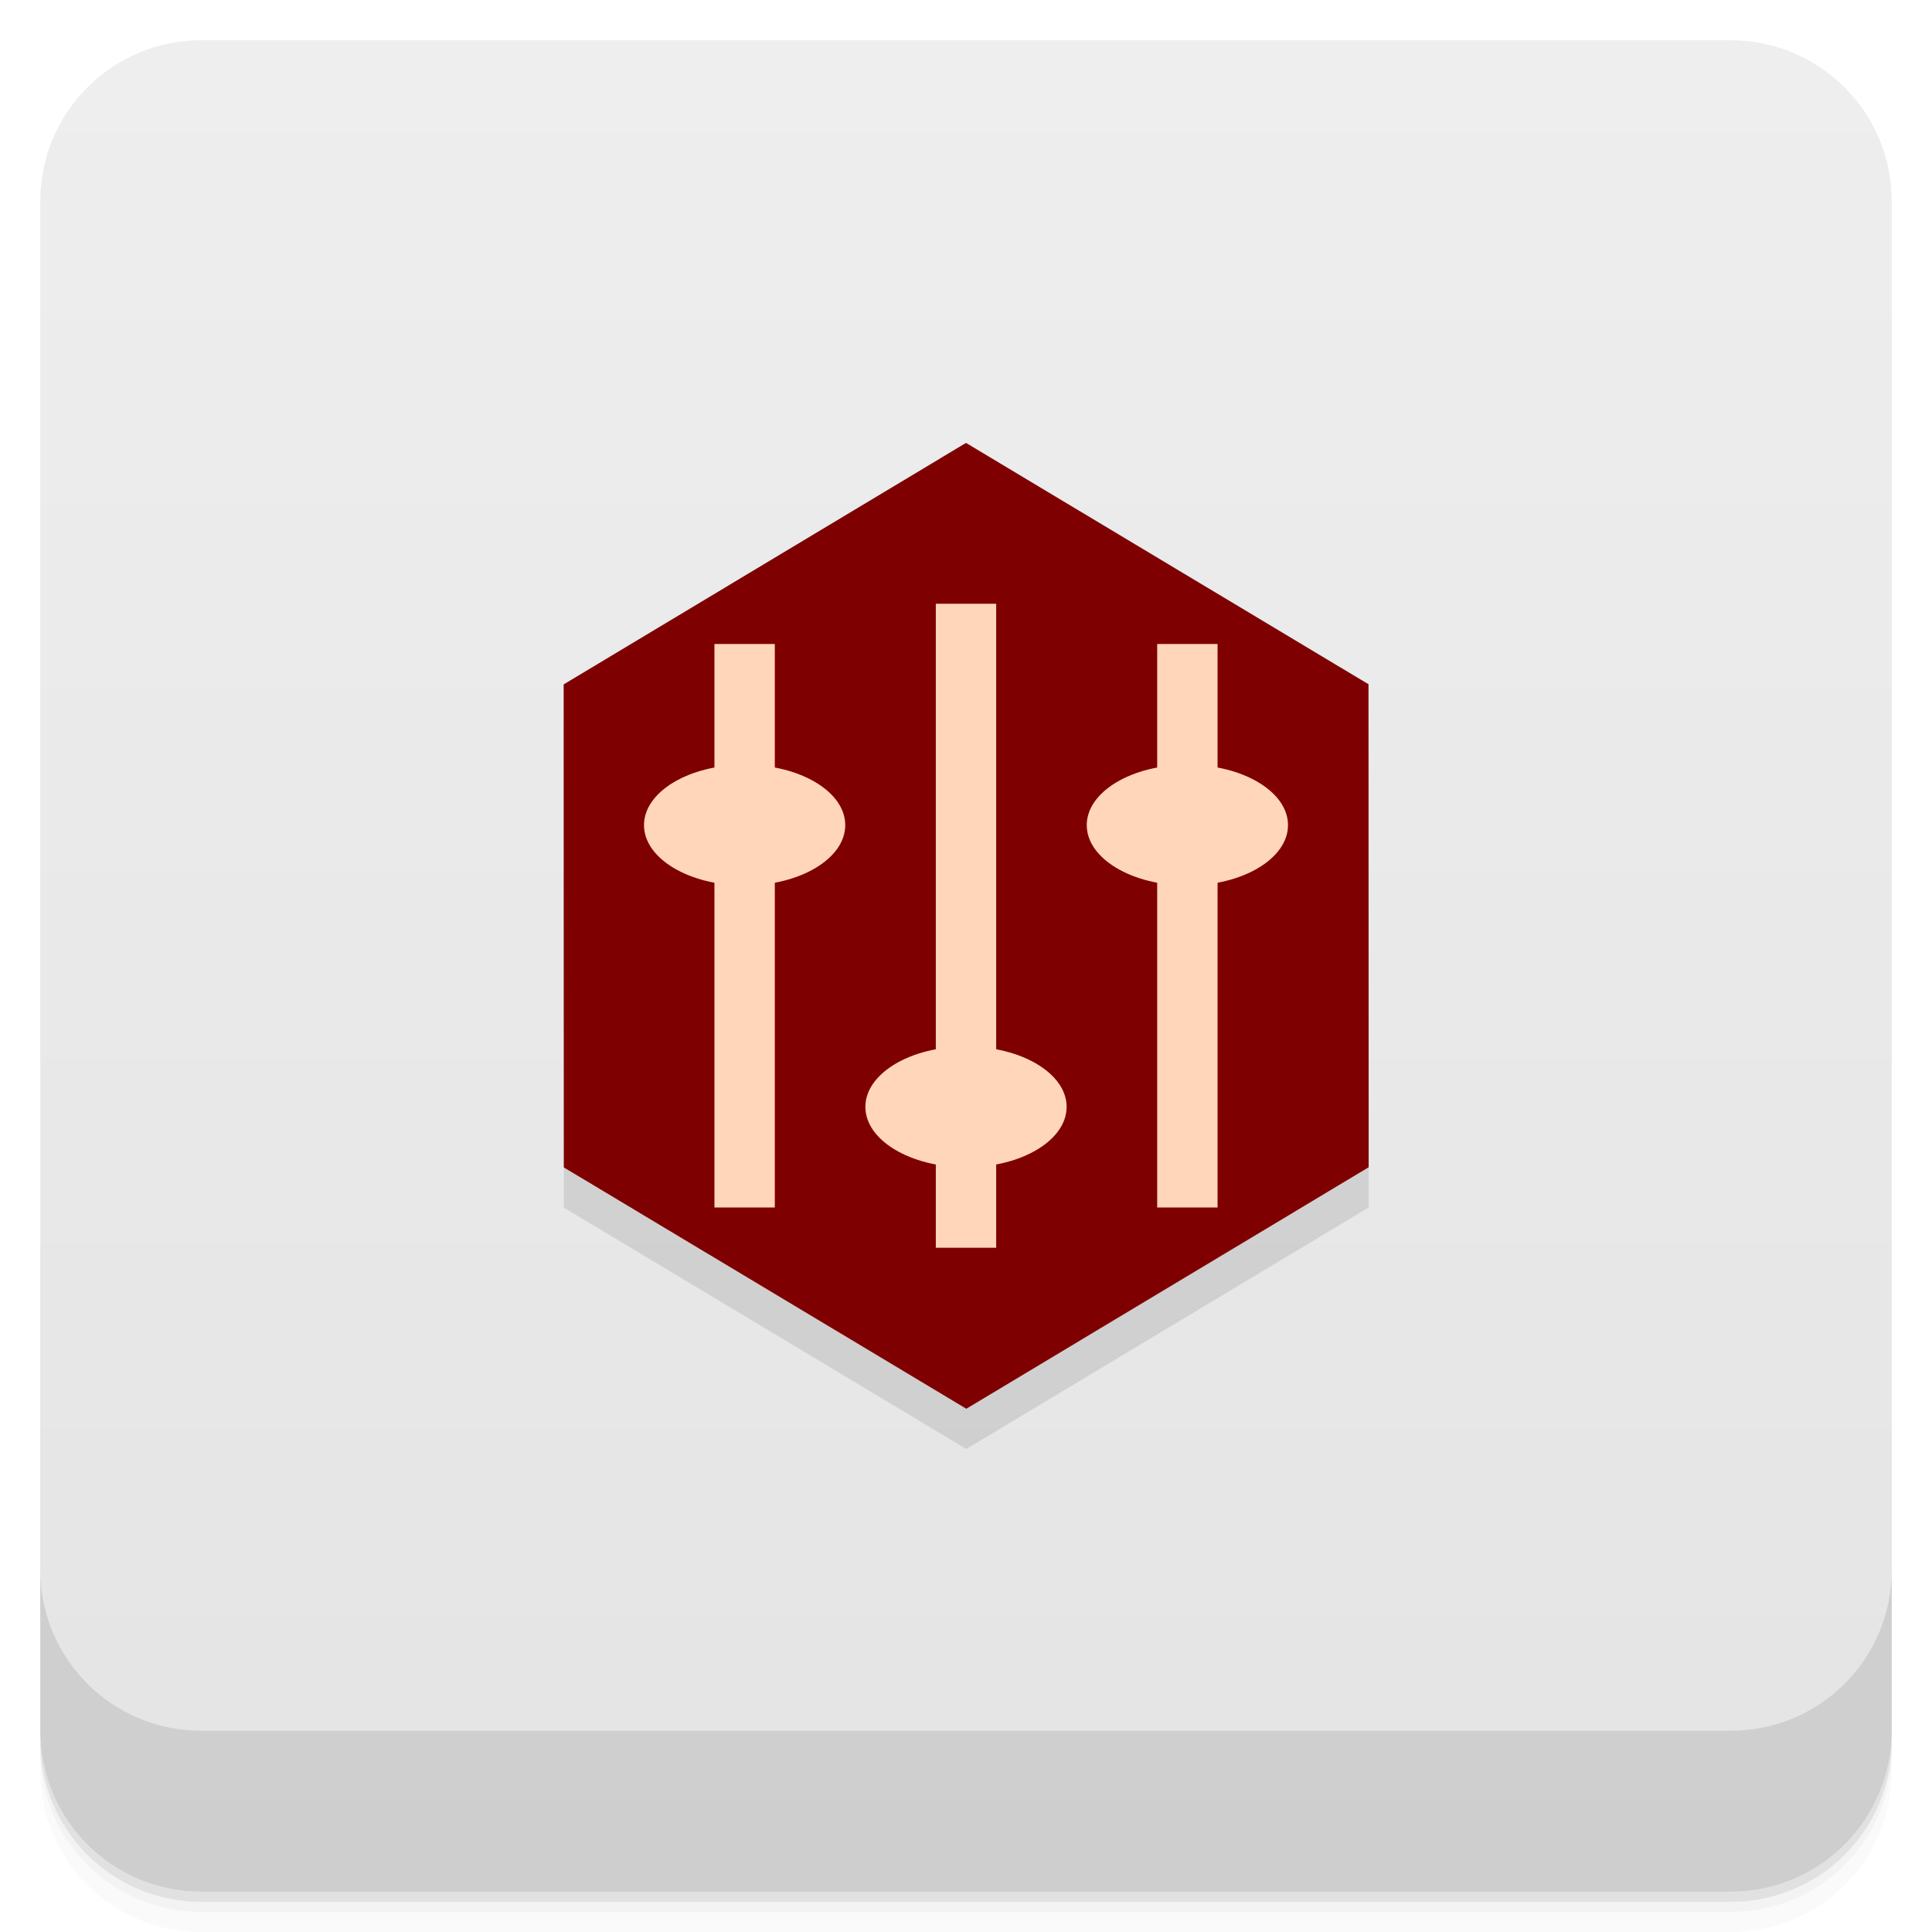
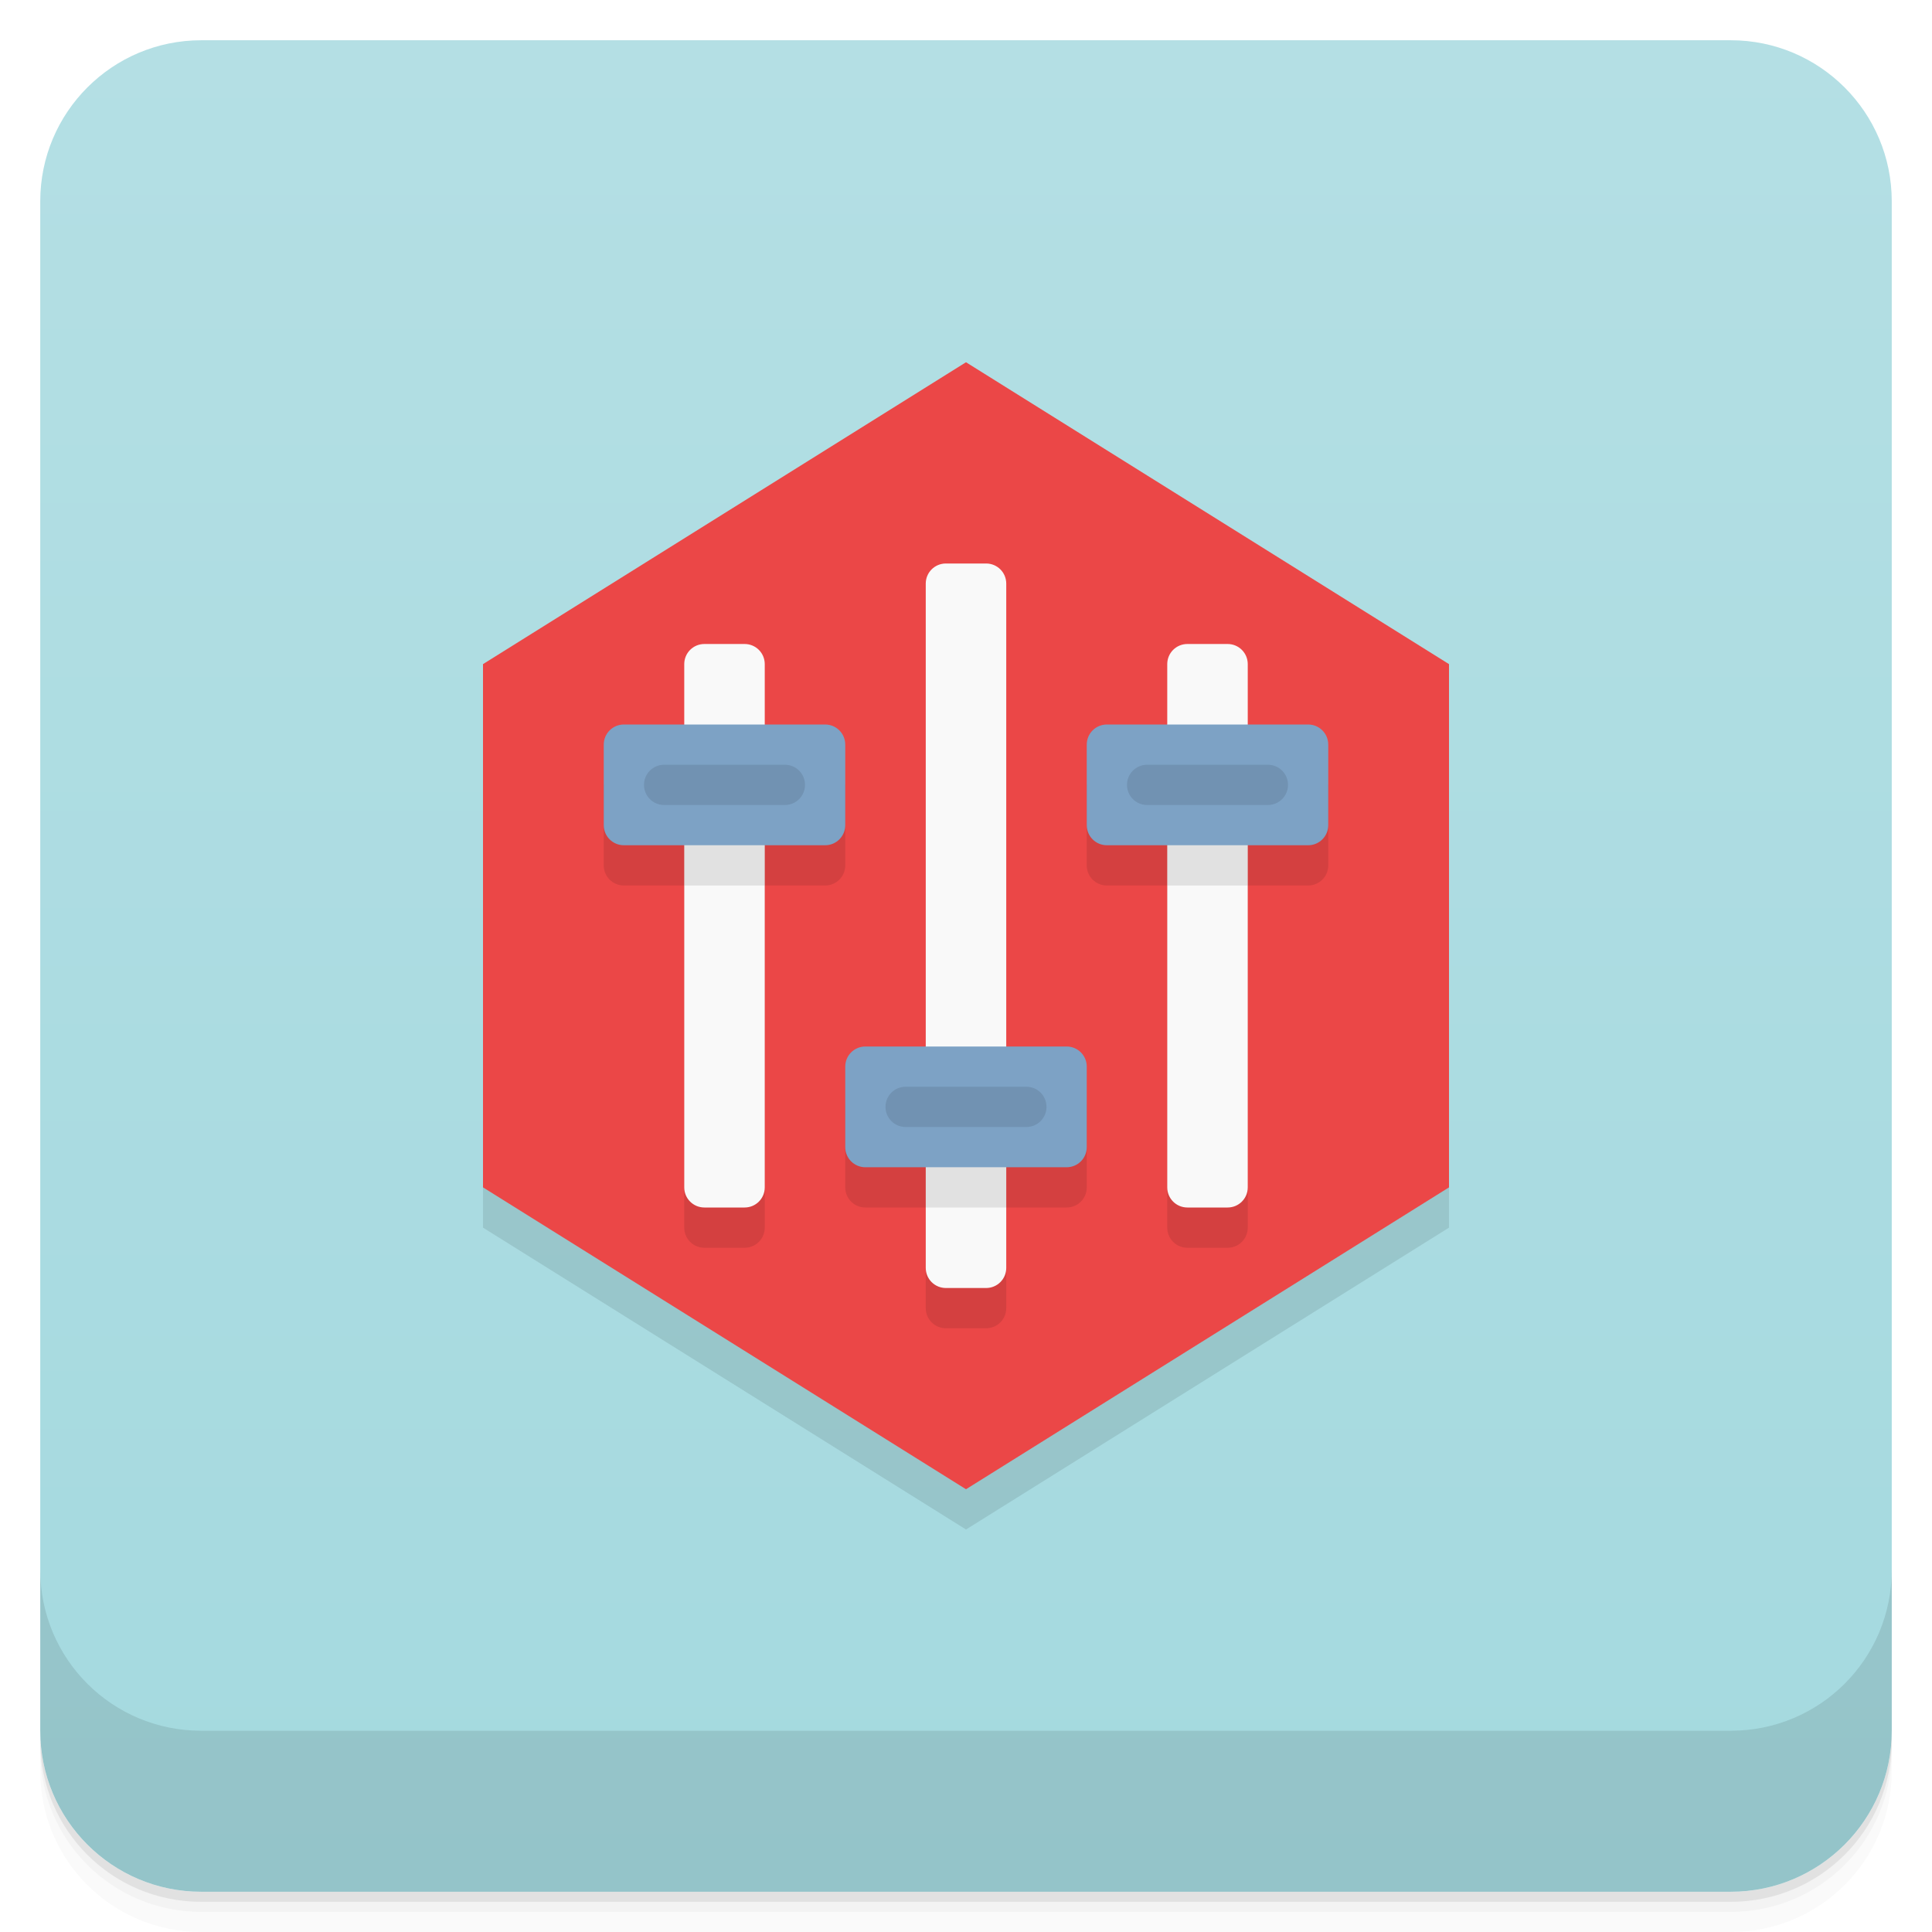
- <svg xmlns="http://www.w3.org/2000/svg" style="" viewBox="0 0 48 48">
-   <defs style="">
-     <linearGradient id="linearGradient3764" gradientTransform="translate(-48 .002215)" gradientUnits="userSpaceOnUse" style="" x1="1" x2="47">
-       <stop offset="0" style="stop-color:#e4e4e4" />
-       <stop offset="1" style="stop-color:#eee" />
+ <svg xmlns="http://www.w3.org/2000/svg" version="1.1" viewBox="0 0 48 48">
+   <defs>
+     <linearGradient id="bg" x2="0" y1="1" y2="47" gradientUnits="userSpaceOnUse">
+       <stop style="stop-color:#b4dfe4" offset="0" />
+       <stop style="stop-color:#a4d9df" offset="1" />
    </linearGradient>
  </defs>
-   <path d="m 1 43 v .25 c 0 2.216 1.784 4 4 4 h 38 c 2.216 0 4 -1.784 4 -4 v -.25 c 0 2.216 -1.784 4 -4 4 h -38 c -2.216 0 -4 -1.784 -4 -4 z m 0 .5 v .5 c 0 2.216 1.784 4 4 4 h 38 c 2.216 0 4 -1.784 4 -4 v -.5 c 0 2.216 -1.784 4 -4 4 h -38 c -2.216 0 -4 -1.784 -4 -4 z" style="opacity:.02" />
-   <path d="m 1 43.25 v .25 c 0 2.216 1.784 4 4 4 h 38 c 2.216 0 4 -1.784 4 -4 v -.25 c 0 2.216 -1.784 4 -4 4 h -38 c -2.216 0 -4 -1.784 -4 -4 z" style="opacity:.05" />
-   <path d="m 1 43 v .25 c 0 2.216 1.784 4 4 4 h 38 c 2.216 0 4 -1.784 4 -4 v -.25 c 0 2.216 -1.784 4 -4 4 h -38 c -2.216 0 -4 -1.784 -4 -4 z" style="opacity:.1" />
-   <rect height="46" rx="4" style="fill:url(#linearGradient3764)" transform="rotate(-90)" width="46" x="-47" y="1" />
-   <g style="opacity:.1">
-     <path d="m 34 18 .004 12 -9.996 6 -10 -5.996 -.004 -12 9.996 -6" style="" />
-     <path d="m 23.25 16 v 16 h 1.5 v -16" style="" />
-     <path d="m 26.5 28.5 c 0 .828 -1.117 1.5 -2.5 1.5 s -2.5 -.672 -2.5 -1.5 1.117 -1.5 2.5 -1.5 2.5 .672 2.5 1.5" style="" />
-     <path d="m 19.25 31 v -14 h -1.5 v 14" style="" />
-     <path d="m 21 21.5 c 0 .828 -1.117 1.5 -2.5 1.5 s -2.5 -.672 -2.5 -1.5 1.117 -1.5 2.5 -1.5 2.5 .672 2.5 1.5" style="" />
-     <path d="m 30.25 31 v -14 h -1.5 v 14" style="" />
-     <path d="m 32 21.5 c 0 .828 -1.117 1.5 -2.5 1.5 s -2.5 -.672 -2.5 -1.5 1.117 -1.5 2.5 -1.5 2.5 .672 2.5 1.5" style="" />
-   </g>
-   <path d="m 34 17 .004 12 -9.996 6 -10 -5.996 -.004 -12 9.996 -6" style="fill:#7f0000" />
-   <path d="m 23.25 15 v 16 h 1.5 v -16" style="fill:#ffd6b9" />
-   <path d="m 26.5 27.5 c 0 .828 -1.117 1.5 -2.5 1.5 s -2.5 -.672 -2.5 -1.5 1.117 -1.5 2.5 -1.5 2.5 .672 2.5 1.5" style="fill:#ffd6b9" />
-   <path d="m 19.25 30 v -14 h -1.5 v 14" style="fill:#ffd6b9" />
-   <path d="m 21 20.5 c 0 .828 -1.117 1.5 -2.5 1.5 s -2.5 -.672 -2.5 -1.5 1.117 -1.5 2.5 -1.5 2.5 .672 2.5 1.5" style="fill:#ffd6b9" />
-   <path d="m 30.25 30 v -14 h -1.5 v 14" style="fill:#ffd6b9" />
-   <path d="m 32 20.5 c 0 .828 -1.117 1.5 -2.5 1.5 s -2.5 -.672 -2.5 -1.5 1.117 -1.5 2.5 -1.5 2.5 .672 2.5 1.5" style="fill:#ffd6b9" />
-   <path d="m 1 39 v 4 c 0 2.216 1.784 4 4 4 h 38 c 2.216 0 4 -1.784 4 -4 v -4 c 0 2.216 -1.784 4 -4 4 h -38 c -2.216 0 -4 -1.784 -4 -4 z" style="opacity:.1" />
+   <path d="m1 43v0.25c0 2.216 1.784 4 4 4h38c2.216 0 4-1.784 4-4v-0.25c0 2.216-1.784 4-4 4h-38c-2.216 0-4-1.784-4-4zm0 0.5v0.5c0 2.216 1.784 4 4 4h38c2.216 0 4-1.784 4-4v-0.5c0 2.216-1.784 4-4 4h-38c-2.216 0-4-1.784-4-4z" style="opacity:.02" />
+   <path d="m1 43.25v0.25c0 2.216 1.784 4 4 4h38c2.216 0 4-1.784 4-4v-0.25c0 2.216-1.784 4-4 4h-38c-2.216 0-4-1.784-4-4z" style="opacity:.05" />
+   <path d="m1 43v0.25c0 2.216 1.784 4 4 4h38c2.216 0 4-1.784 4-4v-0.25c0 2.216-1.784 4-4 4h-38c-2.216 0-4-1.784-4-4z" style="opacity:.1" />
+   <rect x="1" y="1" width="46" height="46" rx="4" style="fill:url(#bg)" />
+   <path d="m1 39v4c0 2.216 1.784 4 4 4h38c2.216 0 4-1.784 4-4v-4c0 2.216-1.784 4-4 4h-38c-2.216 0-4-1.784-4-4z" style="opacity:.1" />
+   <path d="m24 10-12 7.5v13l12 7.5 12-7.5v-13z" style="opacity:.1" />
+   <path d="m24 9-12 7.5v13l12 7.5 12-7.5v-13z" style="fill:#eb4747" />
+   <path d="m23 15.5v11.5h-1.5c-0.277 0-0.5 0.223-0.5 0.5v2c0 0.277 0.223 0.5 0.5 0.5h1.5v2.5c0 0.277 0.223 0.5 0.5 0.5h1c0.277 0 0.5-0.223 0.5-0.5v-2.5h1.5c0.277 0 0.5-0.223 0.5-0.5v-2c0-0.277-0.223-0.5-0.5-0.5h-1.5v-11.5zm-8 4v2c0 0.277 0.223 0.5 0.5 0.5h1.5v8.5c0 0.277 0.223 0.5 0.5 0.5h1c0.277 0 0.5-0.223 0.5-0.5v-8.5h1.5c0.277 0 0.5-0.223 0.5-0.5v-2zm12 0v2c0 0.277 0.223 0.5 0.5 0.5h1.5v8.5c0 0.277 0.223 0.5 0.5 0.5h1c0.277 0 0.5-0.223 0.5-0.5v-8.5h1.5c0.277 0 0.5-0.223 0.5-0.5v-2z" style="opacity:.1" />
+   <path d="m23.5 14c-0.277 0-0.5 0.223-0.5 0.5v17c0 0.277 0.223 0.5 0.5 0.5h1c0.277 0 0.5-0.223 0.5-0.5v-17c0-0.277-0.223-0.5-0.5-0.5zm-6 2c-0.277 0-0.5 0.223-0.5 0.5v13c0 0.277 0.223 0.5 0.5 0.5h1c0.277 0 0.5-0.223 0.5-0.5v-13c0-0.277-0.223-0.5-0.5-0.5zm12 0c-0.277 0-0.5 0.223-0.5 0.5v13c0 0.277 0.223 0.5 0.5 0.5h1c0.277 0 0.5-0.223 0.5-0.5v-13c0-0.277-0.223-0.5-0.5-0.5z" style="fill:#f9f9f9" />
+   <path d="m15.5 18c-0.277 0-0.5 0.223-0.5 0.5v2c0 0.277 0.223 0.5 0.5 0.5h5c0.277 0 0.5-0.223 0.5-0.5v-2c0-0.277-0.223-0.5-0.5-0.5zm12 0c-0.277 0-0.5 0.223-0.5 0.5v2c0 0.277 0.223 0.5 0.5 0.5h5c0.277 0 0.5-0.223 0.5-0.5v-2c0-0.277-0.223-0.5-0.5-0.5zm-6 8c-0.277 0-0.5 0.223-0.5 0.5v2c0 0.277 0.223 0.5 0.5 0.5h5c0.277 0 0.5-0.223 0.5-0.5v-2c0-0.277-0.223-0.5-0.5-0.5z" style="fill:#7da2c5" />
+   <path d="m17 21v1h2v-1zm12 0v1h2v-1zm-6 8v1h2v-1z" style="opacity:.1" />
+   <path d="m16.5 19c-0.277 0-0.5 0.223-0.5 0.5s0.223 0.5 0.5 0.5h3c0.277 0 0.5-0.223 0.5-0.5s-0.223-0.5-0.5-0.5zm12 0c-0.277 0-0.5 0.223-0.5 0.5s0.223 0.5 0.5 0.5h3c0.277 0 0.5-0.223 0.5-0.5s-0.223-0.5-0.5-0.5zm-6 8c-0.277 0-0.5 0.223-0.5 0.5s0.223 0.5 0.5 0.5h3c0.277 0 0.5-0.223 0.5-0.5s-0.223-0.5-0.5-0.5z" style="opacity:.1" />
</svg>
